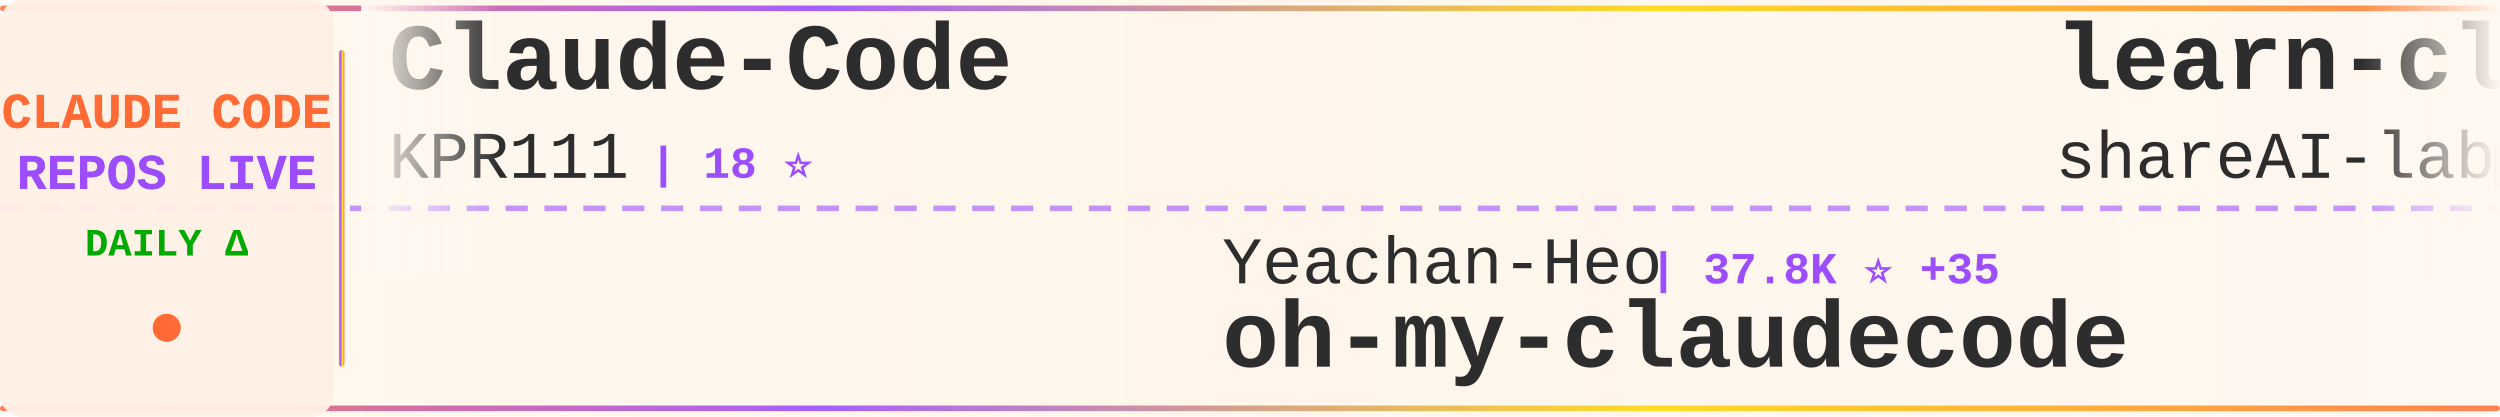
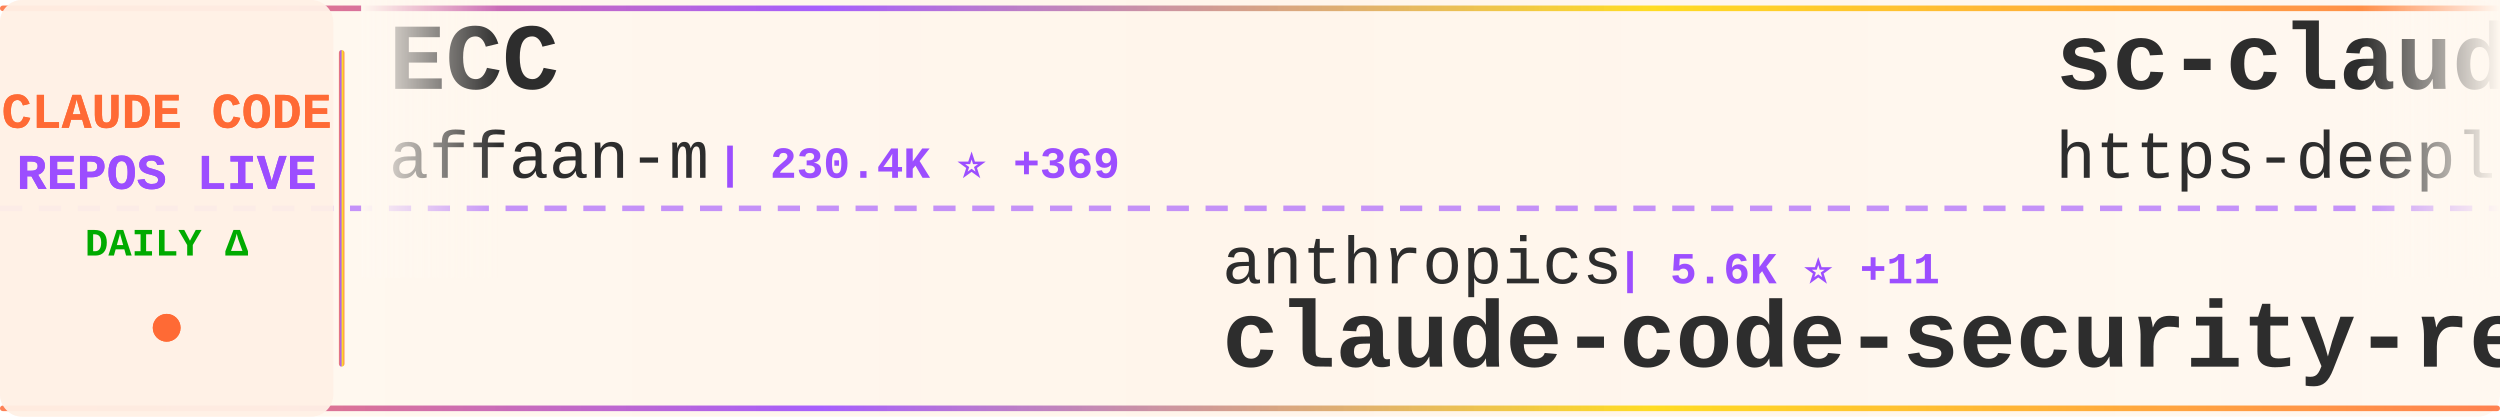
<svg xmlns="http://www.w3.org/2000/svg" width="900" height="150">
  <defs>
    <linearGradient id="tickerBg" x1="0%" y1="0%" x2="100%" y2="0%">
      <stop offset="0%" style="stop-color:#fff8f0;stop-opacity:0.98" />
      <stop offset="50%" style="stop-color:#fff5eb;stop-opacity:1" />
      <stop offset="100%" style="stop-color:#fff8f0;stop-opacity:0.98" />
    </linearGradient>
    <linearGradient id="borderGrad" x1="0%" y1="0%" x2="100%" y2="0%">
      <stop offset="0%" style="stop-color:#FF6B35;stop-opacity:0.85">
        <animate attributeName="stop-opacity" values="0.85;1;0.85" dur="2s" repeatCount="indefinite" />
      </stop>
      <stop offset="33%" style="stop-color:#9C4EFF;stop-opacity:0.9">
        <animate attributeName="stop-opacity" values="0.9;1;0.9" dur="2.2s" repeatCount="indefinite" />
      </stop>
      <stop offset="66%" style="stop-color:#FFD700;stop-opacity:0.85">
        <animate attributeName="stop-opacity" values="0.85;1;0.85" dur="1.8s" repeatCount="indefinite" />
      </stop>
      <stop offset="100%" style="stop-color:#FF6B35;stop-opacity:0.85">
        <animate attributeName="stop-opacity" values="0.85;1;0.85" dur="2s" repeatCount="indefinite" />
      </stop>
    </linearGradient>
    <filter id="textGlow">
      <feGaussianBlur stdDeviation="0.15" result="coloredBlur" />
      <feMerge>
        <feMergeNode in="coloredBlur" />
        <feMergeNode in="SourceGraphic" />
      </feMerge>
    </filter>
    <filter id="metricGlow">
      <feGaussianBlur stdDeviation="0.2" result="coloredBlur" />
      <feMerge>
        <feMergeNode in="coloredBlur" />
        <feMergeNode in="SourceGraphic" />
      </feMerge>
    </filter>
    <linearGradient id="leftFade" x1="0%" y1="0%" x2="100%" y2="0%">
      <stop offset="0%" style="stop-color:#fff8f0;stop-opacity:1" />
      <stop offset="100%" style="stop-color:#fff8f0;stop-opacity:0" />
    </linearGradient>
    <linearGradient id="rightFade" x1="0%" y1="0%" x2="100%" y2="0%">
      <stop offset="0%" style="stop-color:#fff8f0;stop-opacity:0" />
      <stop offset="100%" style="stop-color:#fff8f0;stop-opacity:1" />
    </linearGradient>
  </defs>
  <rect width="900" height="150" fill="url(#tickerBg)" rx="8" />
  <rect x="0" y="2" width="900" height="2" fill="url(#borderGrad)" rx="1" />
  <rect x="0" y="146" width="900" height="2" fill="url(#borderGrad)" rx="1" />
  <line x1="0" y1="75" x2="900" y2="75" stroke="#9C4EFF" stroke-width="2" stroke-dasharray="8 6" opacity="0.6" />
  <rect x="0" y="0" width="120" height="150" fill="#fff0e6" opacity="0.95" rx="8" />
  <text x="60" y="46" font-family="'Courier New', monospace" font-size="18" font-weight="bold" fill="#FF6B35" text-anchor="middle" filter="url(#textGlow)">
    CLAUDE CODE
  </text>
  <text x="60" y="68" font-family="'Courier New', monospace" font-size="18" font-weight="bold" fill="#9C4EFF" text-anchor="middle" filter="url(#textGlow)">
    REPOS LIVE
  </text>
  <text x="60" y="92" font-family="'Courier New', monospace" font-size="14" font-weight="bold" fill="#00aa00" text-anchor="middle">
    DAILY Δ
  </text>
  <circle cx="60" cy="118" r="5" fill="#FF6B35" filter="url(#metricGlow)">
    <animate attributeName="r" values="4;6;4" dur="1.5s" repeatCount="indefinite" />
    <animate attributeName="opacity" values="0.6;1;0.6" dur="1.5s" repeatCount="indefinite" />
  </circle>
  <rect x="122" y="18" width="2" height="114" fill="url(#borderGrad)" rx="1" />
  <clipPath id="tickerClip">
    <rect x="130" y="0" width="770" height="150" />
  </clipPath>
  <g clip-path="url(#tickerClip)">
    <g id="tickerItems">
      <animateTransform attributeName="transform" attributeType="XML" type="translate" from="0 0" to="-3000 0" dur="54s" repeatCount="indefinite" />
      <g transform="translate(0, 0)">
-         <text x="140" y="32" font-family="'Courier New', monospace" font-size="34" font-weight="bold" fill="#2d2d2d">Claude-Code</text>
-         <text x="140" y="64" font-family="'Courier New', monospace" font-size="24" font-weight="normal" fill="#2d2d2d" opacity="1.0">KPR111</text>
-         <text x="234" y="64" font-family="'Courier New', monospace" font-size="16" font-weight="bold" fill="#9C4EFF"> | 18 ⭐</text>
+         <text x="140" y="32" font-family="'Courier New', monospace" font-size="34" font-weight="bold" fill="#2d2d2d">ECC</text>
+         <text x="140" y="64" font-family="'Courier New', monospace" font-size="24" font-weight="normal" fill="#2d2d2d" opacity="1.0">affaan-m</text>
+         <text x="258" y="64" font-family="'Courier New', monospace" font-size="16" font-weight="bold" fill="#9C4EFF"> | 230.4K ⭐ +369</text>
      </g>
      <g transform="translate(300, 0)">
-         <text x="140" y="102" font-family="'Courier New', monospace" font-size="24" font-weight="normal" fill="#2d2d2d" opacity="1.0">Yeachan-Heo</text>
-         <text x="294" y="102" font-family="'Courier New', monospace" font-size="16" font-weight="bold" fill="#9C4EFF"> | 37.8K ⭐ +35</text>
-         <text x="140" y="132" font-family="'Courier New', monospace" font-size="34" font-weight="bold" fill="#2d2d2d">oh-my-claudecode</text>
+         <text x="140" y="102" font-family="'Courier New', monospace" font-size="24" font-weight="normal" fill="#2d2d2d" opacity="1.0">anthropics</text>
+         <text x="282" y="102" font-family="'Courier New', monospace" font-size="16" font-weight="bold" fill="#9C4EFF"> | 5.6K ⭐ +11</text>
+         <text x="140" y="132" font-family="'Courier New', monospace" font-size="34" font-weight="bold" fill="#2d2d2d">claude-code-security-rev...</text>
      </g>
      <g transform="translate(600, 0)">
-         <text x="140" y="32" font-family="'Courier New', monospace" font-size="34" font-weight="bold" fill="#2d2d2d">learn-claude-code</text>
-         <text x="140" y="64" font-family="'Courier New', monospace" font-size="24" font-weight="normal" fill="#2d2d2d" opacity="1.0">shareAI-lab</text>
-         <text x="294" y="64" font-family="'Courier New', monospace" font-size="16" font-weight="bold" fill="#9C4EFF"> | 71.2K ⭐ +128</text>
+         <text x="140" y="32" font-family="'Courier New', monospace" font-size="34" font-weight="bold" fill="#2d2d2d">sc-claude-code-files</text>
+         <text x="140" y="64" font-family="'Courier New', monospace" font-size="24" font-weight="normal" fill="#2d2d2d" opacity="1.0">https-deeplearning-ai</text>
+         <text x="414" y="64" font-family="'Courier New', monospace" font-size="16" font-weight="bold" fill="#9C4EFF"> | 533 ⭐</text>
      </g>
      <g transform="translate(900, 0)">
-         <text x="140" y="102" font-family="'Courier New', monospace" font-size="24" font-weight="normal" fill="#2d2d2d" opacity="1.0">OrcaWhisper</text>
-         <text x="294" y="102" font-family="'Courier New', monospace" font-size="16" font-weight="bold" fill="#9C4EFF"> | 85 ⭐ +1</text>
-         <text x="140" y="132" font-family="'Courier New', monospace" font-size="34" font-weight="bold" fill="#2d2d2d">Claude-Code</text>
+         <text x="140" y="102" font-family="'Courier New', monospace" font-size="24" font-weight="normal" fill="#2d2d2d" opacity="1.0">multica-ai</text>
+         <text x="282" y="102" font-family="'Courier New', monospace" font-size="16" font-weight="bold" fill="#9C4EFF"> | 193.2K ⭐ +522</text>
+         <text x="140" y="132" font-family="'Courier New', monospace" font-size="34" font-weight="bold" fill="#2d2d2d">andrej-karpathy-skills</text>
      </g>
      <g transform="translate(1200, 0)">
-         <text x="140" y="32" font-family="'Courier New', monospace" font-size="34" font-weight="bold" fill="#2d2d2d">awesome-claude-code-suba...</text>
-         <text x="140" y="64" font-family="'Courier New', monospace" font-size="24" font-weight="normal" fill="#2d2d2d" opacity="1.0">VoltAgent</text>
-         <text x="270" y="64" font-family="'Courier New', monospace" font-size="16" font-weight="bold" fill="#9C4EFF"> | 23.4K ⭐ +49</text>
+         <text x="140" y="32" font-family="'Courier New', monospace" font-size="34" font-weight="bold" fill="#2d2d2d">claude-code-proxy</text>
+         <text x="140" y="64" font-family="'Courier New', monospace" font-size="24" font-weight="normal" fill="#2d2d2d" opacity="1.0">fuergaosi233</text>
+         <text x="306" y="64" font-family="'Courier New', monospace" font-size="16" font-weight="bold" fill="#9C4EFF"> | 2.7K ⭐ +4</text>
      </g>
      <g transform="translate(1500, 0)">
-         <text x="140" y="102" font-family="'Courier New', monospace" font-size="24" font-weight="normal" fill="#2d2d2d" opacity="1.0">pedrohcgs</text>
-         <text x="270" y="102" font-family="'Courier New', monospace" font-size="16" font-weight="bold" fill="#9C4EFF"> | 1.4K ⭐ +1</text>
-         <text x="140" y="132" font-family="'Courier New', monospace" font-size="34" font-weight="bold" fill="#2d2d2d">claude-code-my-workflow</text>
+         <text x="140" y="102" font-family="'Courier New', monospace" font-size="24" font-weight="normal" fill="#2d2d2d" opacity="1.0">zstmfhy</text>
+         <text x="246" y="102" font-family="'Courier New', monospace" font-size="16" font-weight="bold" fill="#9C4EFF"> | 190 ⭐</text>
+         <text x="140" y="132" font-family="'Courier New', monospace" font-size="34" font-weight="bold" fill="#2d2d2d">Claude-code</text>
      </g>
      <g transform="translate(1800, 0)">
-         <text x="140" y="32" font-family="'Courier New', monospace" font-size="34" font-weight="bold" fill="#2d2d2d">claude-code-guide</text>
-         <text x="140" y="64" font-family="'Courier New', monospace" font-size="24" font-weight="normal" fill="#2d2d2d" opacity="1.0">Cranot</text>
-         <text x="234" y="64" font-family="'Courier New', monospace" font-size="16" font-weight="bold" fill="#9C4EFF"> | 2.8K ⭐ +1</text>
+         <text x="140" y="32" font-family="'Courier New', monospace" font-size="34" font-weight="bold" fill="#2d2d2d">collection-claude-code-s...</text>
+         <text x="140" y="64" font-family="'Courier New', monospace" font-size="24" font-weight="normal" fill="#2d2d2d" opacity="1.0">chauncygu</text>
+         <text x="270" y="64" font-family="'Courier New', monospace" font-size="16" font-weight="bold" fill="#9C4EFF"> | 2.8K ⭐ +1</text>
      </g>
      <g transform="translate(2100, 0)">
-         <text x="140" y="102" font-family="'Courier New', monospace" font-size="24" font-weight="normal" fill="#2d2d2d" opacity="1.0">VILA-Lab</text>
-         <text x="258" y="102" font-family="'Courier New', monospace" font-size="16" font-weight="bold" fill="#9C4EFF"> | 1.9K ⭐ +12</text>
-         <text x="140" y="132" font-family="'Courier New', monospace" font-size="34" font-weight="bold" fill="#2d2d2d">Dive-into-Claude-Code</text>
+         <text x="140" y="102" font-family="'Courier New', monospace" font-size="24" font-weight="normal" fill="#2d2d2d" opacity="1.0">guanshan</text>
+         <text x="258" y="102" font-family="'Courier New', monospace" font-size="16" font-weight="bold" fill="#9C4EFF"> | 61 ⭐</text>
+         <text x="140" y="132" font-family="'Courier New', monospace" font-size="34" font-weight="bold" fill="#2d2d2d">ClaudeCode</text>
      </g>
      <g transform="translate(2400, 0)">
-         <text x="140" y="32" font-family="'Courier New', monospace" font-size="34" font-weight="bold" fill="#2d2d2d">awesome-claude-code</text>
-         <text x="140" y="64" font-family="'Courier New', monospace" font-size="24" font-weight="normal" fill="#2d2d2d" opacity="1.0">jqueryscript</text>
-         <text x="306" y="64" font-family="'Courier New', monospace" font-size="16" font-weight="bold" fill="#9C4EFF"> | 467 ⭐ +1</text>
+         <text x="140" y="32" font-family="'Courier New', monospace" font-size="34" font-weight="bold" fill="#2d2d2d">claude-code-pm-course</text>
+         <text x="140" y="64" font-family="'Courier New', monospace" font-size="24" font-weight="normal" fill="#2d2d2d" opacity="1.0">carlvellotti</text>
+         <text x="306" y="64" font-family="'Courier New', monospace" font-size="16" font-weight="bold" fill="#9C4EFF"> | 2.1K ⭐ +3</text>
      </g>
      <g transform="translate(2700, 0)">
-         <text x="140" y="102" font-family="'Courier New', monospace" font-size="24" font-weight="normal" fill="#2d2d2d" opacity="1.0">sugyan</text>
-         <text x="234" y="102" font-family="'Courier New', monospace" font-size="16" font-weight="bold" fill="#9C4EFF"> | 1.1K ⭐ +1</text>
-         <text x="140" y="132" font-family="'Courier New', monospace" font-size="34" font-weight="bold" fill="#2d2d2d">claude-code-webui</text>
+         <text x="140" y="102" font-family="'Courier New', monospace" font-size="24" font-weight="normal" fill="#2d2d2d" opacity="1.0">jeremylongshore</text>
+         <text x="342" y="102" font-family="'Courier New', monospace" font-size="16" font-weight="bold" fill="#9C4EFF"> | 2.5K ⭐ +1</text>
+         <text x="140" y="132" font-family="'Courier New', monospace" font-size="34" font-weight="bold" fill="#2d2d2d">claude-code-plugins-plus...</text>
      </g>
      <g transform="translate(3000, 0)">
-         <text x="140" y="32" font-family="'Courier New', monospace" font-size="34" font-weight="bold" fill="#2d2d2d">Claude-Code</text>
-         <text x="140" y="64" font-family="'Courier New', monospace" font-size="24" font-weight="normal" fill="#2d2d2d" opacity="1.0">KPR111</text>
-         <text x="234" y="64" font-family="'Courier New', monospace" font-size="16" font-weight="bold" fill="#9C4EFF"> | 18 ⭐</text>
+         <text x="140" y="32" font-family="'Courier New', monospace" font-size="34" font-weight="bold" fill="#2d2d2d">ECC</text>
+         <text x="140" y="64" font-family="'Courier New', monospace" font-size="24" font-weight="normal" fill="#2d2d2d" opacity="1.0">affaan-m</text>
+         <text x="258" y="64" font-family="'Courier New', monospace" font-size="16" font-weight="bold" fill="#9C4EFF"> | 230.4K ⭐ +369</text>
      </g>
      <g transform="translate(3300, 0)">
-         <text x="140" y="102" font-family="'Courier New', monospace" font-size="24" font-weight="normal" fill="#2d2d2d" opacity="1.0">Yeachan-Heo</text>
-         <text x="294" y="102" font-family="'Courier New', monospace" font-size="16" font-weight="bold" fill="#9C4EFF"> | 37.8K ⭐ +35</text>
-         <text x="140" y="132" font-family="'Courier New', monospace" font-size="34" font-weight="bold" fill="#2d2d2d">oh-my-claudecode</text>
+         <text x="140" y="102" font-family="'Courier New', monospace" font-size="24" font-weight="normal" fill="#2d2d2d" opacity="1.0">anthropics</text>
+         <text x="282" y="102" font-family="'Courier New', monospace" font-size="16" font-weight="bold" fill="#9C4EFF"> | 5.6K ⭐ +11</text>
+         <text x="140" y="132" font-family="'Courier New', monospace" font-size="34" font-weight="bold" fill="#2d2d2d">claude-code-security-rev...</text>
      </g>
      <g transform="translate(3600, 0)">
-         <text x="140" y="32" font-family="'Courier New', monospace" font-size="34" font-weight="bold" fill="#2d2d2d">learn-claude-code</text>
-         <text x="140" y="64" font-family="'Courier New', monospace" font-size="24" font-weight="normal" fill="#2d2d2d" opacity="1.0">shareAI-lab</text>
-         <text x="294" y="64" font-family="'Courier New', monospace" font-size="16" font-weight="bold" fill="#9C4EFF"> | 71.2K ⭐ +128</text>
+         <text x="140" y="32" font-family="'Courier New', monospace" font-size="34" font-weight="bold" fill="#2d2d2d">sc-claude-code-files</text>
+         <text x="140" y="64" font-family="'Courier New', monospace" font-size="24" font-weight="normal" fill="#2d2d2d" opacity="1.0">https-deeplearning-ai</text>
+         <text x="414" y="64" font-family="'Courier New', monospace" font-size="16" font-weight="bold" fill="#9C4EFF"> | 533 ⭐</text>
      </g>
      <g transform="translate(3900, 0)">
-         <text x="140" y="102" font-family="'Courier New', monospace" font-size="24" font-weight="normal" fill="#2d2d2d" opacity="1.0">OrcaWhisper</text>
-         <text x="294" y="102" font-family="'Courier New', monospace" font-size="16" font-weight="bold" fill="#9C4EFF"> | 85 ⭐ +1</text>
-         <text x="140" y="132" font-family="'Courier New', monospace" font-size="34" font-weight="bold" fill="#2d2d2d">Claude-Code</text>
+         <text x="140" y="102" font-family="'Courier New', monospace" font-size="24" font-weight="normal" fill="#2d2d2d" opacity="1.0">multica-ai</text>
+         <text x="282" y="102" font-family="'Courier New', monospace" font-size="16" font-weight="bold" fill="#9C4EFF"> | 193.2K ⭐ +522</text>
+         <text x="140" y="132" font-family="'Courier New', monospace" font-size="34" font-weight="bold" fill="#2d2d2d">andrej-karpathy-skills</text>
      </g>
    </g>
  </g>
  <rect x="130" y="0" width="50" height="100" fill="url(#leftFade)" />
  <rect x="850" y="0" width="50" height="100" fill="url(#rightFade)" />
</svg>
